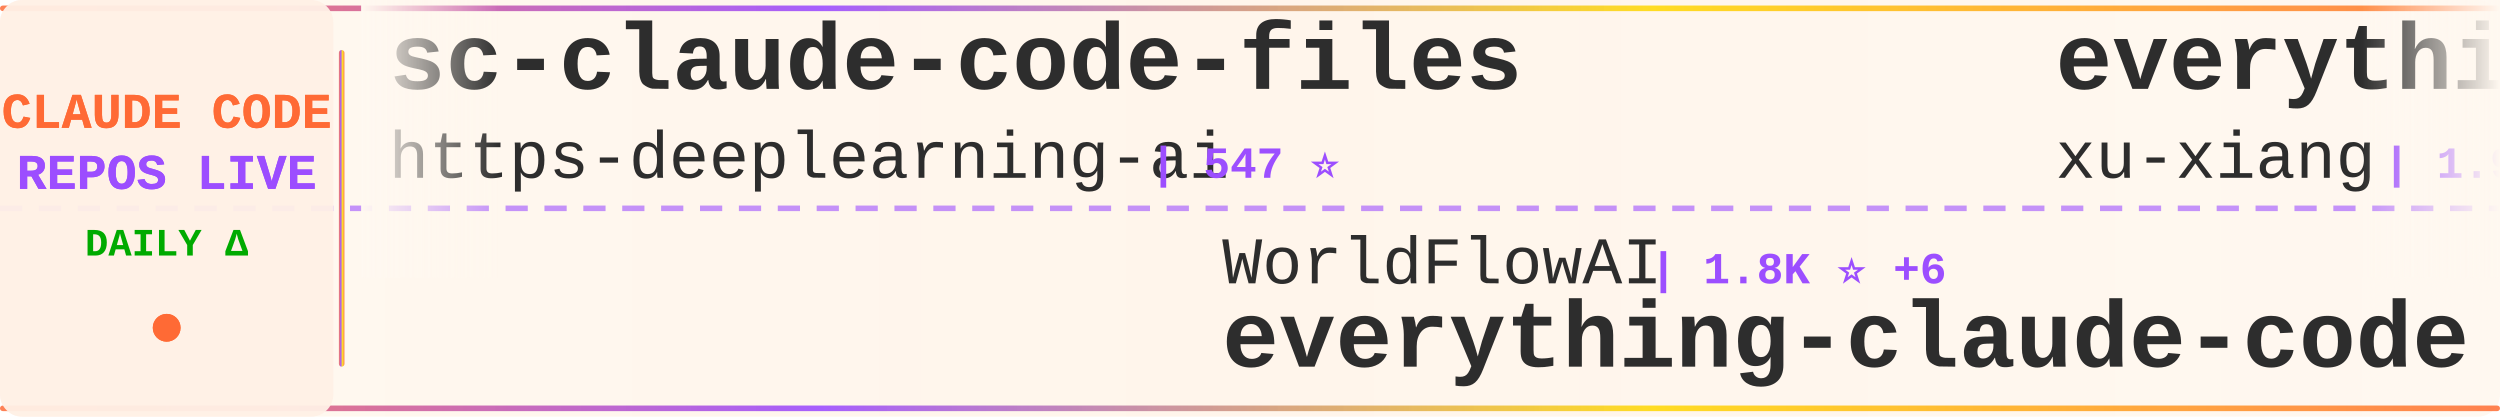
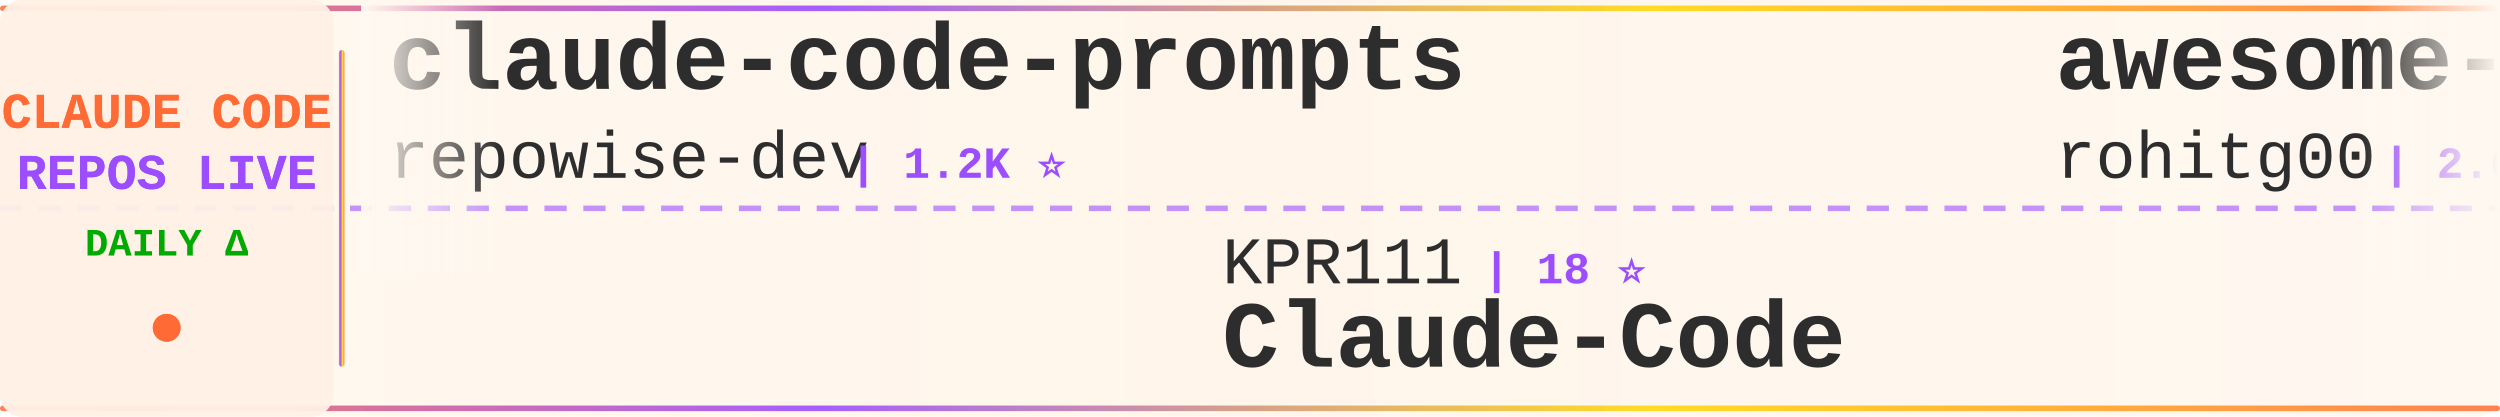
<svg xmlns="http://www.w3.org/2000/svg" width="900" height="150">
  <defs>
    <linearGradient id="tickerBg" x1="0%" y1="0%" x2="100%" y2="0%">
      <stop offset="0%" style="stop-color:#fff8f0;stop-opacity:0.98" />
      <stop offset="50%" style="stop-color:#fff5eb;stop-opacity:1" />
      <stop offset="100%" style="stop-color:#fff8f0;stop-opacity:0.98" />
    </linearGradient>
    <linearGradient id="borderGrad" x1="0%" y1="0%" x2="100%" y2="0%">
      <stop offset="0%" style="stop-color:#FF6B35;stop-opacity:0.85">
        <animate attributeName="stop-opacity" values="0.85;1;0.85" dur="2s" repeatCount="indefinite" />
      </stop>
      <stop offset="33%" style="stop-color:#9C4EFF;stop-opacity:0.9">
        <animate attributeName="stop-opacity" values="0.9;1;0.9" dur="2.2s" repeatCount="indefinite" />
      </stop>
      <stop offset="66%" style="stop-color:#FFD700;stop-opacity:0.85">
        <animate attributeName="stop-opacity" values="0.85;1;0.85" dur="1.8s" repeatCount="indefinite" />
      </stop>
      <stop offset="100%" style="stop-color:#FF6B35;stop-opacity:0.85">
        <animate attributeName="stop-opacity" values="0.85;1;0.85" dur="2s" repeatCount="indefinite" />
      </stop>
    </linearGradient>
    <filter id="textGlow">
      <feGaussianBlur stdDeviation="0.15" result="coloredBlur" />
      <feMerge>
        <feMergeNode in="coloredBlur" />
        <feMergeNode in="SourceGraphic" />
      </feMerge>
    </filter>
    <filter id="metricGlow">
      <feGaussianBlur stdDeviation="0.2" result="coloredBlur" />
      <feMerge>
        <feMergeNode in="coloredBlur" />
        <feMergeNode in="SourceGraphic" />
      </feMerge>
    </filter>
    <linearGradient id="leftFade" x1="0%" y1="0%" x2="100%" y2="0%">
      <stop offset="0%" style="stop-color:#fff8f0;stop-opacity:1" />
      <stop offset="100%" style="stop-color:#fff8f0;stop-opacity:0" />
    </linearGradient>
    <linearGradient id="rightFade" x1="0%" y1="0%" x2="100%" y2="0%">
      <stop offset="0%" style="stop-color:#fff8f0;stop-opacity:0" />
      <stop offset="100%" style="stop-color:#fff8f0;stop-opacity:1" />
    </linearGradient>
  </defs>
  <rect width="900" height="150" fill="url(#tickerBg)" rx="8" />
  <rect x="0" y="2" width="900" height="2" fill="url(#borderGrad)" rx="1" />
  <rect x="0" y="146" width="900" height="2" fill="url(#borderGrad)" rx="1" />
  <line x1="0" y1="75" x2="900" y2="75" stroke="#9C4EFF" stroke-width="2" stroke-dasharray="8 6" opacity="0.6" />
  <rect x="0" y="0" width="120" height="150" fill="#fff0e6" opacity="0.95" rx="8" />
  <text x="60" y="46" font-family="'Courier New', monospace" font-size="18" font-weight="bold" fill="#FF6B35" text-anchor="middle" filter="url(#textGlow)">
    CLAUDE CODE
  </text>
  <text x="60" y="68" font-family="'Courier New', monospace" font-size="18" font-weight="bold" fill="#9C4EFF" text-anchor="middle" filter="url(#textGlow)">
    REPOS LIVE
  </text>
  <text x="60" y="92" font-family="'Courier New', monospace" font-size="14" font-weight="bold" fill="#00aa00" text-anchor="middle">
    DAILY Δ
  </text>
  <circle cx="60" cy="118" r="5" fill="#FF6B35" filter="url(#metricGlow)">
    <animate attributeName="r" values="4;6;4" dur="1.5s" repeatCount="indefinite" />
    <animate attributeName="opacity" values="0.6;1;0.6" dur="1.5s" repeatCount="indefinite" />
  </circle>
  <rect x="122" y="18" width="2" height="114" fill="url(#borderGrad)" rx="1" />
  <clipPath id="tickerClip">
    <rect x="130" y="0" width="770" height="150" />
  </clipPath>
  <g clip-path="url(#tickerClip)">
    <g id="tickerItems">
      <animateTransform attributeName="transform" attributeType="XML" type="translate" from="0 0" to="-3000 0" dur="54s" repeatCount="indefinite" />
      <g transform="translate(0, 0)">
-         <text x="140" y="32" font-family="'Courier New', monospace" font-size="34" font-weight="bold" fill="#2d2d2d">sc-claude-code-files</text>
-         <text x="140" y="64" font-family="'Courier New', monospace" font-size="24" font-weight="normal" fill="#2d2d2d" opacity="1.0">https-deeplearning-ai</text>
-         <text x="414" y="64" font-family="'Courier New', monospace" font-size="16" font-weight="bold" fill="#9C4EFF"> | 547 ⭐</text>
+         <text x="140" y="32" font-family="'Courier New', monospace" font-size="34" font-weight="bold" fill="#2d2d2d">claude-code-prompts</text>
+         <text x="140" y="64" font-family="'Courier New', monospace" font-size="24" font-weight="normal" fill="#2d2d2d" opacity="1.0">repowise-dev</text>
+         <text x="306" y="64" font-family="'Courier New', monospace" font-size="16" font-weight="bold" fill="#9C4EFF"> | 1.2K ⭐</text>
      </g>
      <g transform="translate(300, 0)">
-         <text x="140" y="102" font-family="'Courier New', monospace" font-size="24" font-weight="normal" fill="#2d2d2d" opacity="1.0">WorldFlowAI</text>
-         <text x="294" y="102" font-family="'Courier New', monospace" font-size="16" font-weight="bold" fill="#9C4EFF"> | 1.8K ⭐ +6</text>
-         <text x="140" y="132" font-family="'Courier New', monospace" font-size="34" font-weight="bold" fill="#2d2d2d">everything-claude-code</text>
+         <text x="140" y="102" font-family="'Courier New', monospace" font-size="24" font-weight="normal" fill="#2d2d2d" opacity="1.0">KPR111</text>
+         <text x="234" y="102" font-family="'Courier New', monospace" font-size="16" font-weight="bold" fill="#9C4EFF"> | 18 ⭐</text>
+         <text x="140" y="132" font-family="'Courier New', monospace" font-size="34" font-weight="bold" fill="#2d2d2d">Claude-Code</text>
      </g>
      <g transform="translate(600, 0)">
-         <text x="140" y="32" font-family="'Courier New', monospace" font-size="34" font-weight="bold" fill="#2d2d2d">everything-claude-code-z...</text>
-         <text x="140" y="64" font-family="'Courier New', monospace" font-size="24" font-weight="normal" fill="#2d2d2d" opacity="1.0">xu-xiang</text>
-         <text x="258" y="64" font-family="'Courier New', monospace" font-size="16" font-weight="bold" fill="#9C4EFF"> | 1.9K ⭐</text>
+         <text x="140" y="32" font-family="'Courier New', monospace" font-size="34" font-weight="bold" fill="#2d2d2d">awesome-claude-code-tool...</text>
+         <text x="140" y="64" font-family="'Courier New', monospace" font-size="24" font-weight="normal" fill="#2d2d2d" opacity="1.0">rohitg00</text>
+         <text x="258" y="64" font-family="'Courier New', monospace" font-size="16" font-weight="bold" fill="#9C4EFF"> | 2.6K ⭐</text>
      </g>
      <g transform="translate(900, 0)">
-         <text x="140" y="102" font-family="'Courier New', monospace" font-size="24" font-weight="normal" fill="#2d2d2d" opacity="1.0">musistudio</text>
-         <text x="282" y="102" font-family="'Courier New', monospace" font-size="16" font-weight="bold" fill="#9C4EFF"> | 37.0K ⭐ +5</text>
-         <text x="140" y="132" font-family="'Courier New', monospace" font-size="34" font-weight="bold" fill="#2d2d2d">claude-code-router</text>
+         <text x="140" y="102" font-family="'Courier New', monospace" font-size="24" font-weight="normal" fill="#2d2d2d" opacity="1.0">oboard</text>
+         <text x="234" y="102" font-family="'Courier New', monospace" font-size="16" font-weight="bold" fill="#9C4EFF"> | 3.3K ⭐</text>
+         <text x="140" y="132" font-family="'Courier New', monospace" font-size="34" font-weight="bold" fill="#2d2d2d">claude-code-rev</text>
      </g>
      <g transform="translate(1200, 0)">
-         <text x="140" y="32" font-family="'Courier New', monospace" font-size="34" font-weight="bold" fill="#2d2d2d">claude-code-security-rev...</text>
-         <text x="140" y="64" font-family="'Courier New', monospace" font-size="24" font-weight="normal" fill="#2d2d2d" opacity="1.0">anthropics</text>
-         <text x="282" y="64" font-family="'Courier New', monospace" font-size="16" font-weight="bold" fill="#9C4EFF"> | 6.1K ⭐ +2</text>
+         <text x="140" y="32" font-family="'Courier New', monospace" font-size="34" font-weight="bold" fill="#2d2d2d">free-claude-code</text>
+         <text x="140" y="64" font-family="'Courier New', monospace" font-size="24" font-weight="normal" fill="#2d2d2d" opacity="1.0">Alishahryar1</text>
+         <text x="306" y="64" font-family="'Courier New', monospace" font-size="16" font-weight="bold" fill="#9C4EFF"> | 51.4K ⭐ +39</text>
      </g>
      <g transform="translate(1500, 0)">
-         <text x="140" y="102" font-family="'Courier New', monospace" font-size="24" font-weight="normal" fill="#2d2d2d" opacity="1.0">diet103</text>
-         <text x="246" y="102" font-family="'Courier New', monospace" font-size="16" font-weight="bold" fill="#9C4EFF"> | 10.0K ⭐ -1</text>
-         <text x="140" y="132" font-family="'Courier New', monospace" font-size="34" font-weight="bold" fill="#2d2d2d">claude-code-infrastructu...</text>
+         <text x="140" y="102" font-family="'Courier New', monospace" font-size="24" font-weight="normal" fill="#2d2d2d" opacity="1.0">ChinaSiro</text>
+         <text x="270" y="102" font-family="'Courier New', monospace" font-size="16" font-weight="bold" fill="#9C4EFF"> | 9.6K ⭐</text>
+         <text x="140" y="132" font-family="'Courier New', monospace" font-size="34" font-weight="bold" fill="#2d2d2d">claude-code-sourcemap</text>
      </g>
      <g transform="translate(1800, 0)">
-         <text x="140" y="32" font-family="'Courier New', monospace" font-size="34" font-weight="bold" fill="#2d2d2d">claude-code-spec-workflo...</text>
-         <text x="140" y="64" font-family="'Courier New', monospace" font-size="24" font-weight="normal" fill="#2d2d2d" opacity="1.0">Pimzino</text>
-         <text x="246" y="64" font-family="'Courier New', monospace" font-size="16" font-weight="bold" fill="#9C4EFF"> | 3.9K ⭐</text>
+         <text x="140" y="32" font-family="'Courier New', monospace" font-size="34" font-weight="bold" fill="#2d2d2d">claude-code-telegram</text>
+         <text x="140" y="64" font-family="'Courier New', monospace" font-size="24" font-weight="normal" fill="#2d2d2d" opacity="1.0">RichardAtCT</text>
+         <text x="294" y="64" font-family="'Courier New', monospace" font-size="16" font-weight="bold" fill="#9C4EFF"> | 2.8K ⭐</text>
      </g>
      <g transform="translate(2100, 0)">
-         <text x="140" y="102" font-family="'Courier New', monospace" font-size="24" font-weight="normal" fill="#2d2d2d" opacity="1.0">krusemediallc</text>
-         <text x="318" y="102" font-family="'Courier New', monospace" font-size="16" font-weight="bold" fill="#9C4EFF"> | 1.4K ⭐ +2</text>
-         <text x="140" y="132" font-family="'Courier New', monospace" font-size="34" font-weight="bold" fill="#2d2d2d">arcads-claude-code</text>
+         <text x="140" y="102" font-family="'Courier New', monospace" font-size="24" font-weight="normal" fill="#2d2d2d" opacity="1.0">AICoderTudou</text>
+         <text x="306" y="102" font-family="'Courier New', monospace" font-size="16" font-weight="bold" fill="#9C4EFF"> | 495 ⭐</text>
+         <text x="140" y="132" font-family="'Courier New', monospace" font-size="34" font-weight="bold" fill="#2d2d2d">claude-code-tudou</text>
      </g>
      <g transform="translate(2400, 0)">
-         <text x="140" y="32" font-family="'Courier New', monospace" font-size="34" font-weight="bold" fill="#2d2d2d">claude-code-ultimate-gui...</text>
-         <text x="140" y="64" font-family="'Courier New', monospace" font-size="24" font-weight="normal" fill="#2d2d2d" opacity="1.0">FlorianBruniaux</text>
-         <text x="342" y="64" font-family="'Courier New', monospace" font-size="16" font-weight="bold" fill="#9C4EFF"> | 5.8K ⭐ +4</text>
+         <text x="140" y="32" font-family="'Courier New', monospace" font-size="34" font-weight="bold" fill="#2d2d2d">claude-code-guide</text>
+         <text x="140" y="64" font-family="'Courier New', monospace" font-size="24" font-weight="normal" fill="#2d2d2d" opacity="1.0">zebbern</text>
+         <text x="246" y="64" font-family="'Courier New', monospace" font-size="16" font-weight="bold" fill="#9C4EFF"> | 4.6K ⭐</text>
      </g>
      <g transform="translate(2700, 0)">
-         <text x="140" y="102" font-family="'Courier New', monospace" font-size="24" font-weight="normal" fill="#2d2d2d" opacity="1.0">Njengah</text>
-         <text x="246" y="102" font-family="'Courier New', monospace" font-size="16" font-weight="bold" fill="#9C4EFF"> | 1.9K ⭐</text>
-         <text x="140" y="132" font-family="'Courier New', monospace" font-size="34" font-weight="bold" fill="#2d2d2d">claude-code-cheat-sheet</text>
+         <text x="140" y="102" font-family="'Courier New', monospace" font-size="24" font-weight="normal" fill="#2d2d2d" opacity="1.0">guanshan</text>
+         <text x="258" y="102" font-family="'Courier New', monospace" font-size="16" font-weight="bold" fill="#9C4EFF"> | 61 ⭐</text>
+         <text x="140" y="132" font-family="'Courier New', monospace" font-size="34" font-weight="bold" fill="#2d2d2d">ClaudeCode</text>
      </g>
      <g transform="translate(3000, 0)">
-         <text x="140" y="32" font-family="'Courier New', monospace" font-size="34" font-weight="bold" fill="#2d2d2d">sc-claude-code-files</text>
-         <text x="140" y="64" font-family="'Courier New', monospace" font-size="24" font-weight="normal" fill="#2d2d2d" opacity="1.0">https-deeplearning-ai</text>
-         <text x="414" y="64" font-family="'Courier New', monospace" font-size="16" font-weight="bold" fill="#9C4EFF"> | 547 ⭐</text>
+         <text x="140" y="32" font-family="'Courier New', monospace" font-size="34" font-weight="bold" fill="#2d2d2d">claude-code-prompts</text>
+         <text x="140" y="64" font-family="'Courier New', monospace" font-size="24" font-weight="normal" fill="#2d2d2d" opacity="1.0">repowise-dev</text>
+         <text x="306" y="64" font-family="'Courier New', monospace" font-size="16" font-weight="bold" fill="#9C4EFF"> | 1.2K ⭐</text>
      </g>
      <g transform="translate(3300, 0)">
-         <text x="140" y="102" font-family="'Courier New', monospace" font-size="24" font-weight="normal" fill="#2d2d2d" opacity="1.0">WorldFlowAI</text>
-         <text x="294" y="102" font-family="'Courier New', monospace" font-size="16" font-weight="bold" fill="#9C4EFF"> | 1.8K ⭐ +6</text>
-         <text x="140" y="132" font-family="'Courier New', monospace" font-size="34" font-weight="bold" fill="#2d2d2d">everything-claude-code</text>
+         <text x="140" y="102" font-family="'Courier New', monospace" font-size="24" font-weight="normal" fill="#2d2d2d" opacity="1.0">KPR111</text>
+         <text x="234" y="102" font-family="'Courier New', monospace" font-size="16" font-weight="bold" fill="#9C4EFF"> | 18 ⭐</text>
+         <text x="140" y="132" font-family="'Courier New', monospace" font-size="34" font-weight="bold" fill="#2d2d2d">Claude-Code</text>
      </g>
      <g transform="translate(3600, 0)">
-         <text x="140" y="32" font-family="'Courier New', monospace" font-size="34" font-weight="bold" fill="#2d2d2d">everything-claude-code-z...</text>
-         <text x="140" y="64" font-family="'Courier New', monospace" font-size="24" font-weight="normal" fill="#2d2d2d" opacity="1.0">xu-xiang</text>
-         <text x="258" y="64" font-family="'Courier New', monospace" font-size="16" font-weight="bold" fill="#9C4EFF"> | 1.9K ⭐</text>
+         <text x="140" y="32" font-family="'Courier New', monospace" font-size="34" font-weight="bold" fill="#2d2d2d">awesome-claude-code-tool...</text>
+         <text x="140" y="64" font-family="'Courier New', monospace" font-size="24" font-weight="normal" fill="#2d2d2d" opacity="1.0">rohitg00</text>
+         <text x="258" y="64" font-family="'Courier New', monospace" font-size="16" font-weight="bold" fill="#9C4EFF"> | 2.6K ⭐</text>
      </g>
      <g transform="translate(3900, 0)">
-         <text x="140" y="102" font-family="'Courier New', monospace" font-size="24" font-weight="normal" fill="#2d2d2d" opacity="1.0">musistudio</text>
-         <text x="282" y="102" font-family="'Courier New', monospace" font-size="16" font-weight="bold" fill="#9C4EFF"> | 37.0K ⭐ +5</text>
-         <text x="140" y="132" font-family="'Courier New', monospace" font-size="34" font-weight="bold" fill="#2d2d2d">claude-code-router</text>
+         <text x="140" y="102" font-family="'Courier New', monospace" font-size="24" font-weight="normal" fill="#2d2d2d" opacity="1.0">oboard</text>
+         <text x="234" y="102" font-family="'Courier New', monospace" font-size="16" font-weight="bold" fill="#9C4EFF"> | 3.3K ⭐</text>
+         <text x="140" y="132" font-family="'Courier New', monospace" font-size="34" font-weight="bold" fill="#2d2d2d">claude-code-rev</text>
      </g>
    </g>
  </g>
  <rect x="130" y="0" width="50" height="100" fill="url(#leftFade)" />
  <rect x="850" y="0" width="50" height="100" fill="url(#rightFade)" />
</svg>
